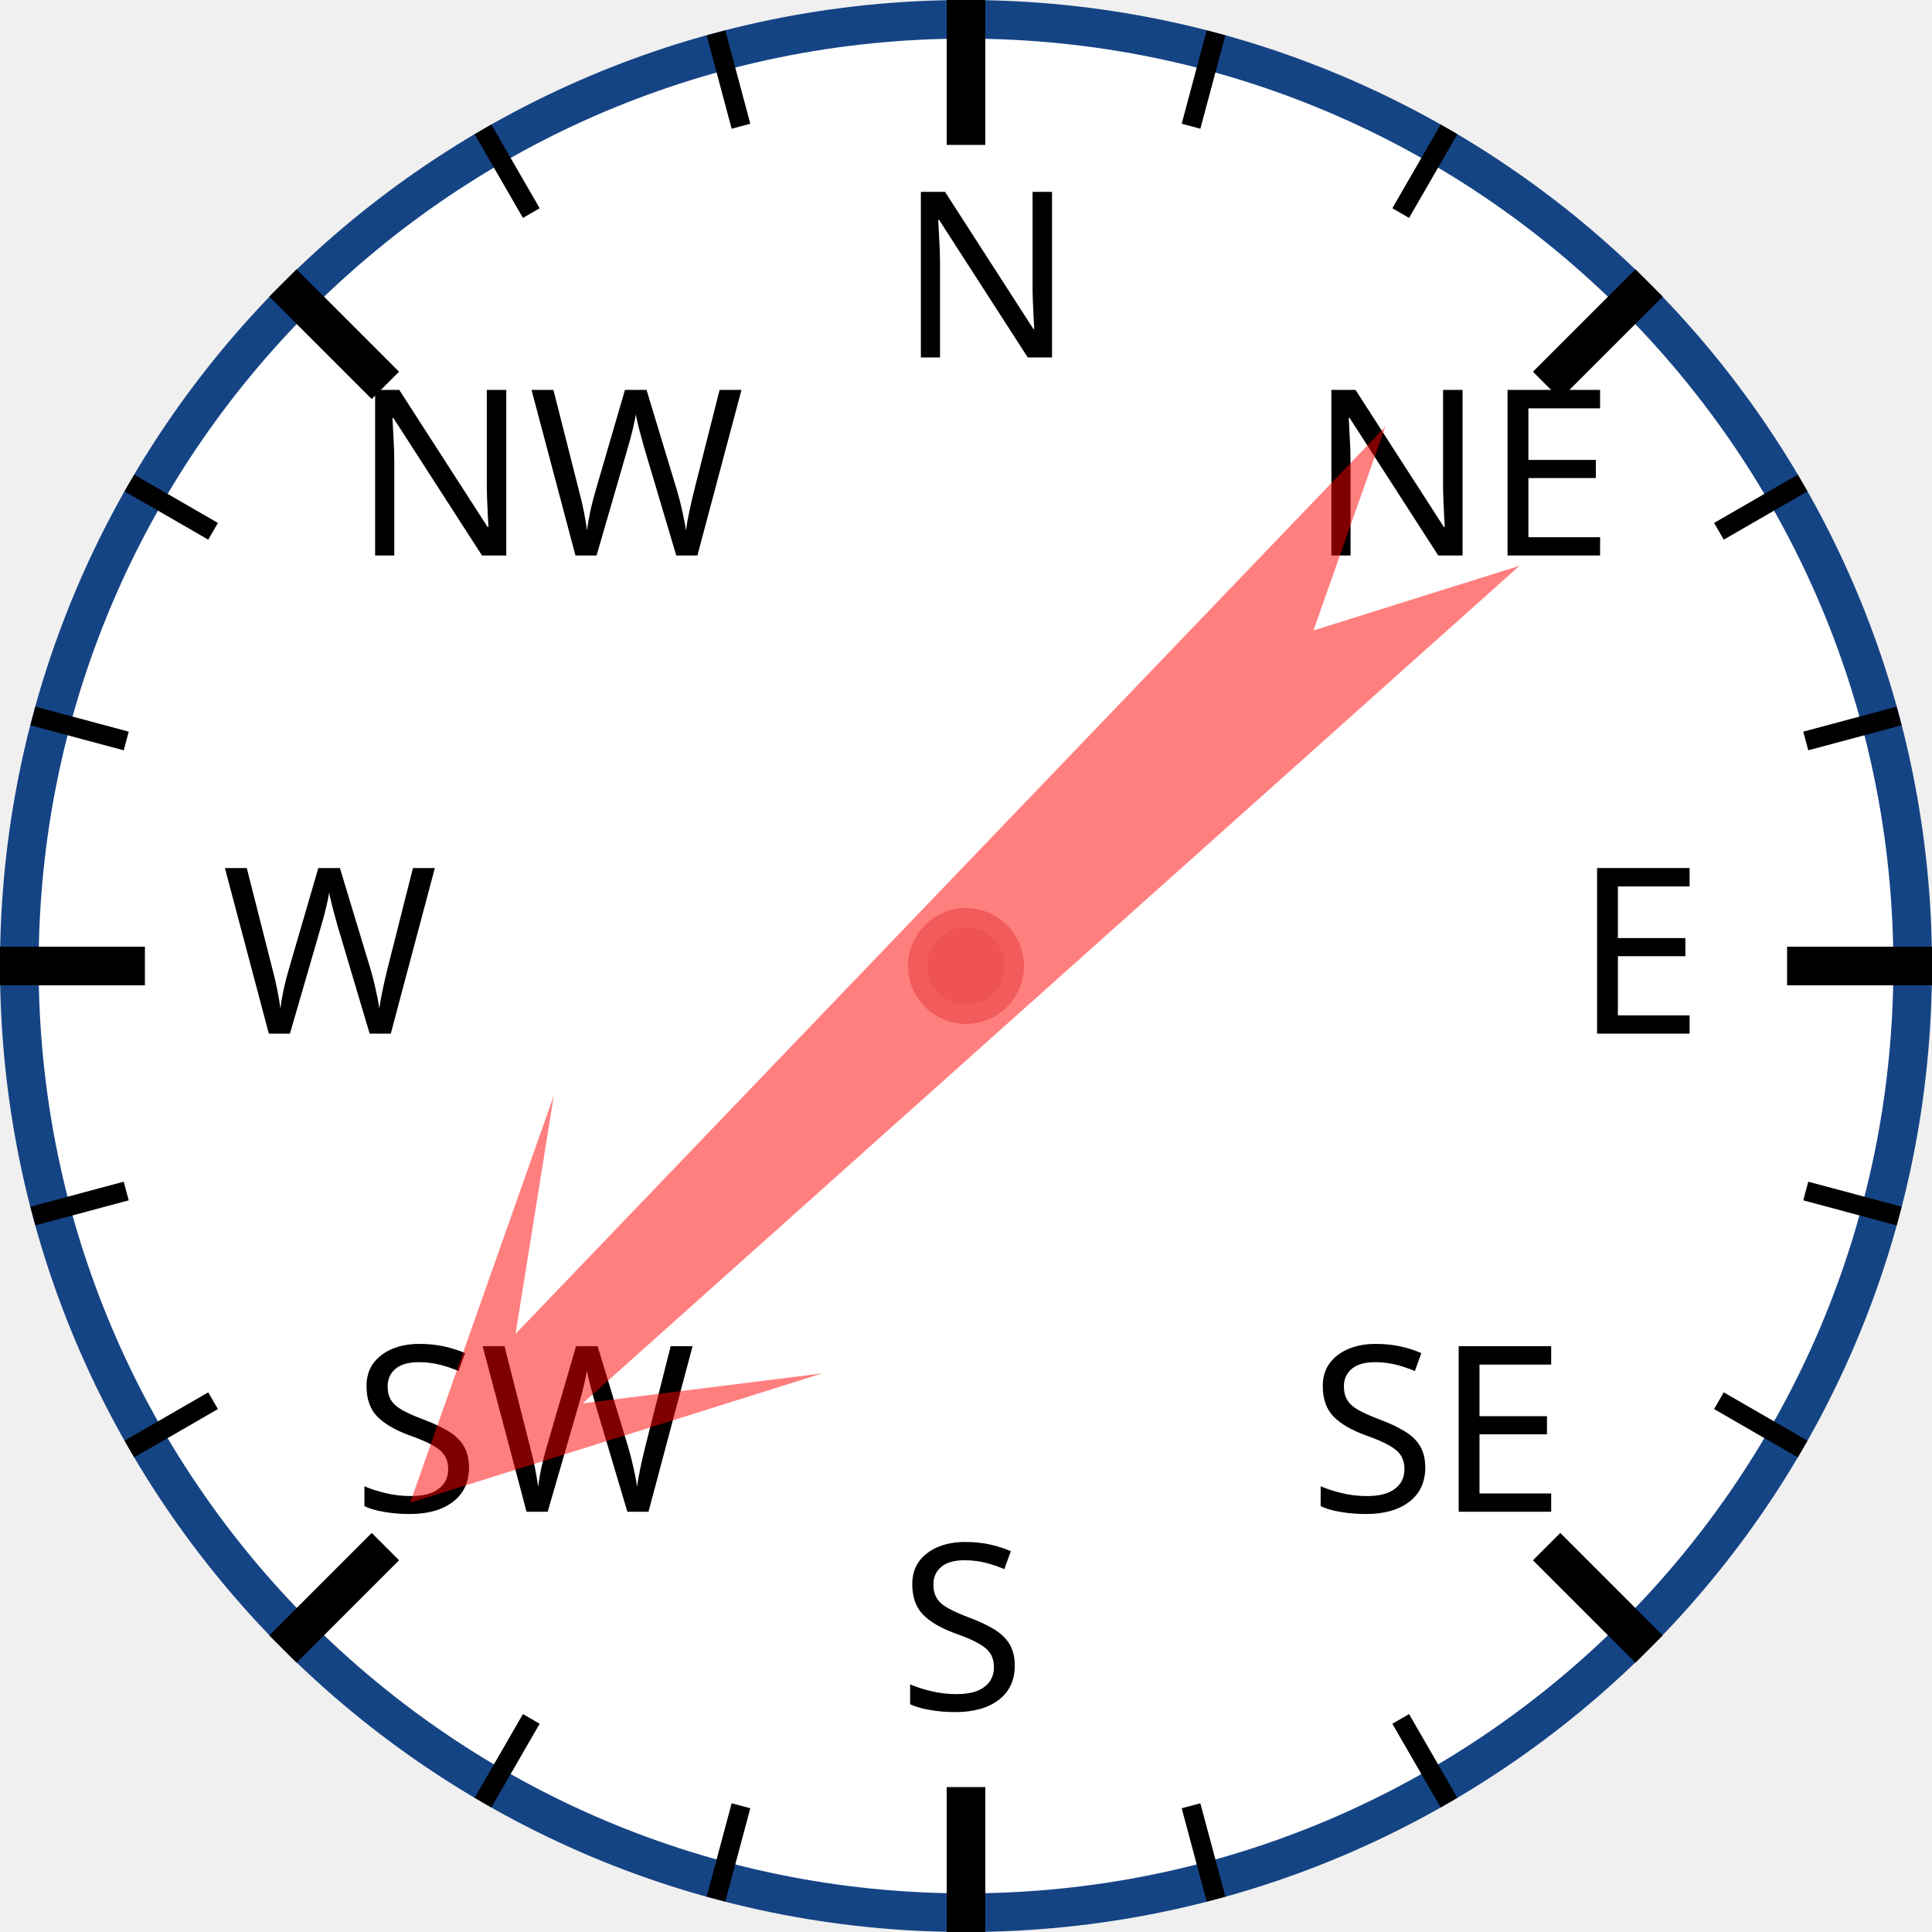
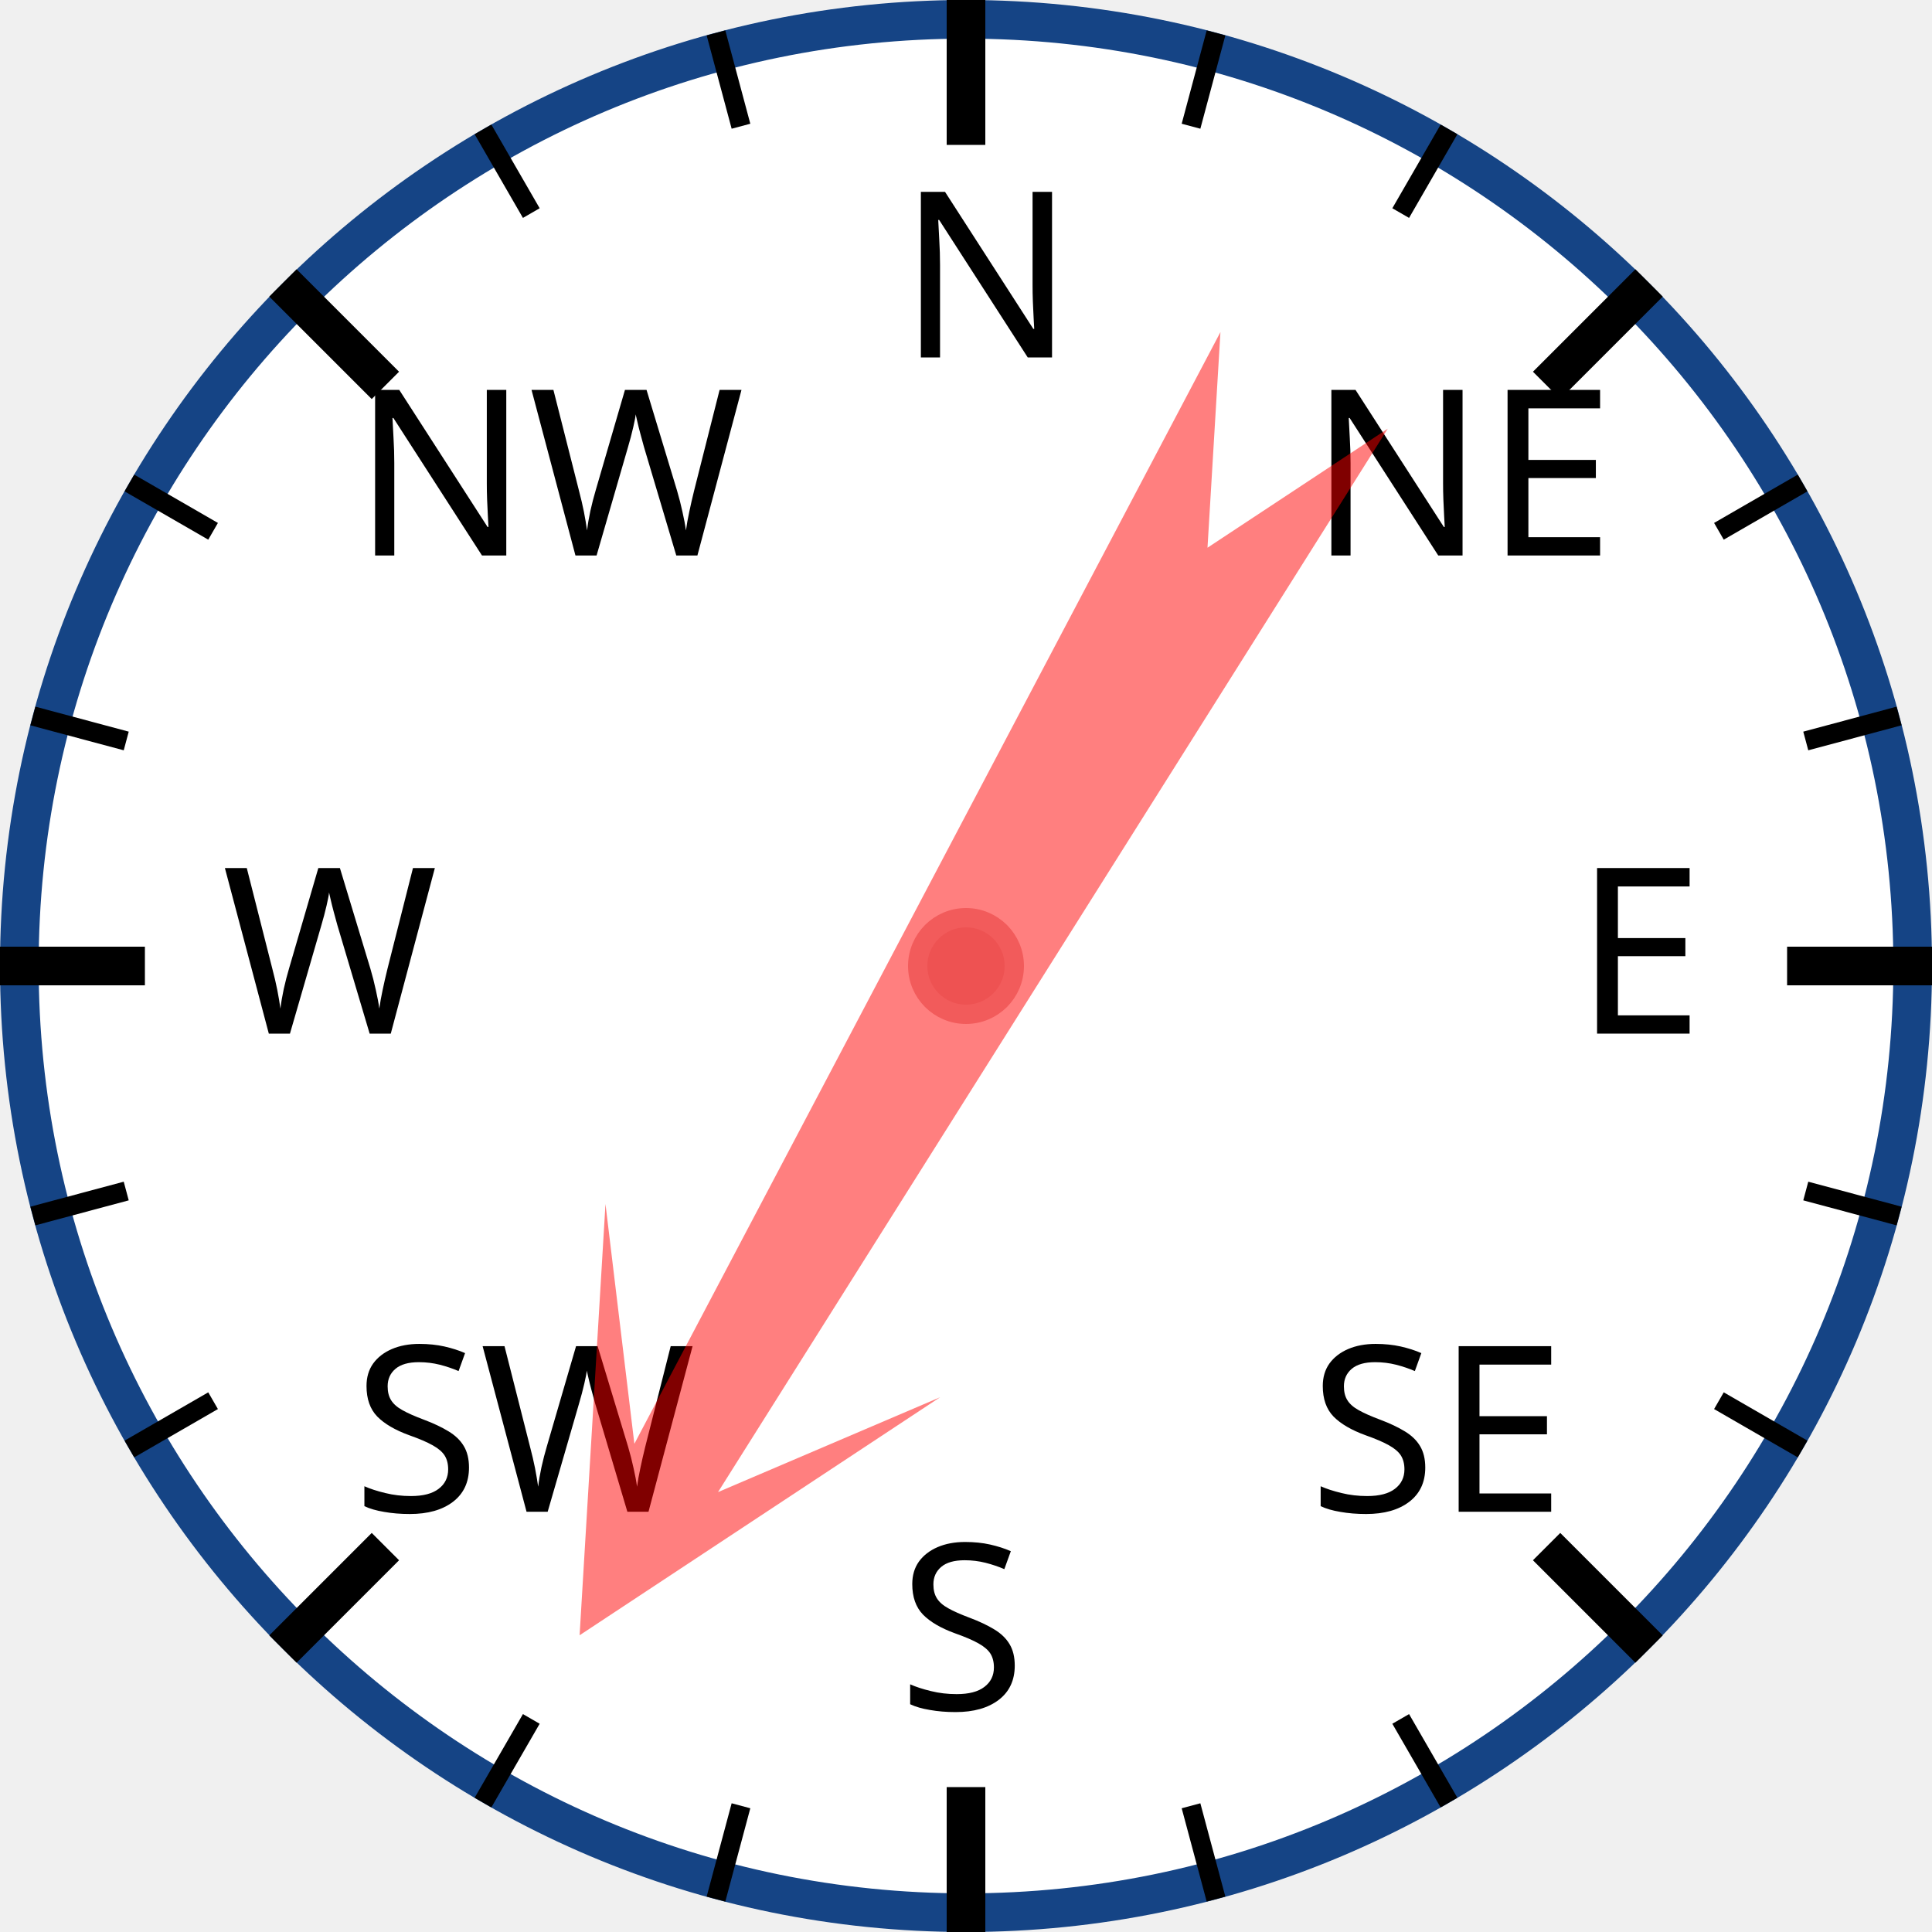
<svg xmlns="http://www.w3.org/2000/svg" width="120px" height="120px" viewBox="0 0 200 200">
  <circle cx="100" cy="100" r="98" style="fill: white; stroke: #154485; stroke-width: 4;" />
  <text x="93.0" y="37.0" style="font-family: sans-serif; font-size: 18pt;">N</text>
  <line x1="100.0" y1="0.0" x2="100.0" y2="15.0" style="stroke: black; stroke-width: 4;" />
  <line x1="74.118" y1="3.407" x2="76.706" y2="13.067" style="stroke: black; stroke-width: 2;" />
  <line x1="50" y1="13.397" x2="55" y2="22.058" style="stroke: black; stroke-width: 2;" />
  <text x="36.503" y="57.503" style="font-family: sans-serif; font-size: 18pt;">NW</text>
  <line x1="29.289" y1="29.289" x2="39.896" y2="39.896" style="stroke: black; stroke-width: 4;" />
  <line x1="13.397" y1="50" x2="22.058" y2="55" style="stroke: black; stroke-width: 2;" />
  <line x1="3.407" y1="74.118" x2="13.067" y2="76.706" style="stroke: black; stroke-width: 2;" />
  <text x="23.0" y="107.0" style="font-family: sans-serif; font-size: 18pt;">W</text>
  <line x1="0.0" y1="100.0" x2="15.0" y2="100.0" style="stroke: black; stroke-width: 4;" />
  <line x1="3.407" y1="125.882" x2="13.067" y2="123.294" style="stroke: black; stroke-width: 2;" />
  <line x1="13.397" y1="150" x2="22.058" y2="145" style="stroke: black; stroke-width: 2;" />
  <text x="36.503" y="156.497" style="font-family: sans-serif; font-size: 18pt;">SW</text>
  <line x1="29.289" y1="170.711" x2="39.896" y2="160.104" style="stroke: black; stroke-width: 4;" />
  <line x1="50" y1="186.603" x2="55" y2="177.942" style="stroke: black; stroke-width: 2;" />
  <line x1="74.118" y1="196.593" x2="76.706" y2="186.933" style="stroke: black; stroke-width: 2;" />
  <text x="93" y="177.0" style="font-family: sans-serif; font-size: 18pt;">S</text>
  <line x1="100" y1="200.0" x2="100" y2="185.0" style="stroke: black; stroke-width: 4;" />
  <line x1="125.882" y1="196.593" x2="123.294" y2="186.933" style="stroke: black; stroke-width: 2;" />
  <line x1="150.0" y1="186.603" x2="145.0" y2="177.942" style="stroke: black; stroke-width: 2;" />
  <text x="135.497" y="156.497" style="font-family: sans-serif; font-size: 18pt;">SE</text>
  <line x1="170.711" y1="170.711" x2="160.104" y2="160.104" style="stroke: black; stroke-width: 4;" />
  <line x1="186.603" y1="150" x2="177.942" y2="145" style="stroke: black; stroke-width: 2;" />
  <line x1="196.593" y1="125.882" x2="186.933" y2="123.294" style="stroke: black; stroke-width: 2;" />
  <text x="163.0" y="107" style="font-family: sans-serif; font-size: 18pt;">E</text>
  <line x1="200.0" y1="100" x2="185.0" y2="100" style="stroke: black; stroke-width: 4;" />
  <line x1="196.593" y1="74.118" x2="186.933" y2="76.706" style="stroke: black; stroke-width: 2;" />
  <line x1="186.603" y1="50" x2="177.942" y2="55" style="stroke: black; stroke-width: 2;" />
  <text x="135.497" y="57.503" style="font-family: sans-serif; font-size: 18pt;">NE</text>
  <line x1="170.711" y1="29.289" x2="160.104" y2="39.896" style="stroke: black; stroke-width: 4;" />
  <line x1="150" y1="13.397" x2="145" y2="22.058" style="stroke: black; stroke-width: 2;" />
  <line x1="125.882" y1="3.407" x2="123.294" y2="13.067" style="stroke: black; stroke-width: 2;" />
-   <polygon points="100 20 120 60 105 40 110 170 100 150 90 170 95 40 80 60" style="fill: red; fill-opacity: 0.5;" transform="rotate(226,100,100)" />
+   <polygon points="100 20 120 60 105 40 110 170 100 150 90 170 95 40 80 60" style="fill: red; fill-opacity: 0.5;" transform="rotate(210,100,100)" />
  <circle cx="100" cy="100" r="5" style="fill: #EE5252; stroke: #F25B5B; stroke-width: 2;" />
</svg>
